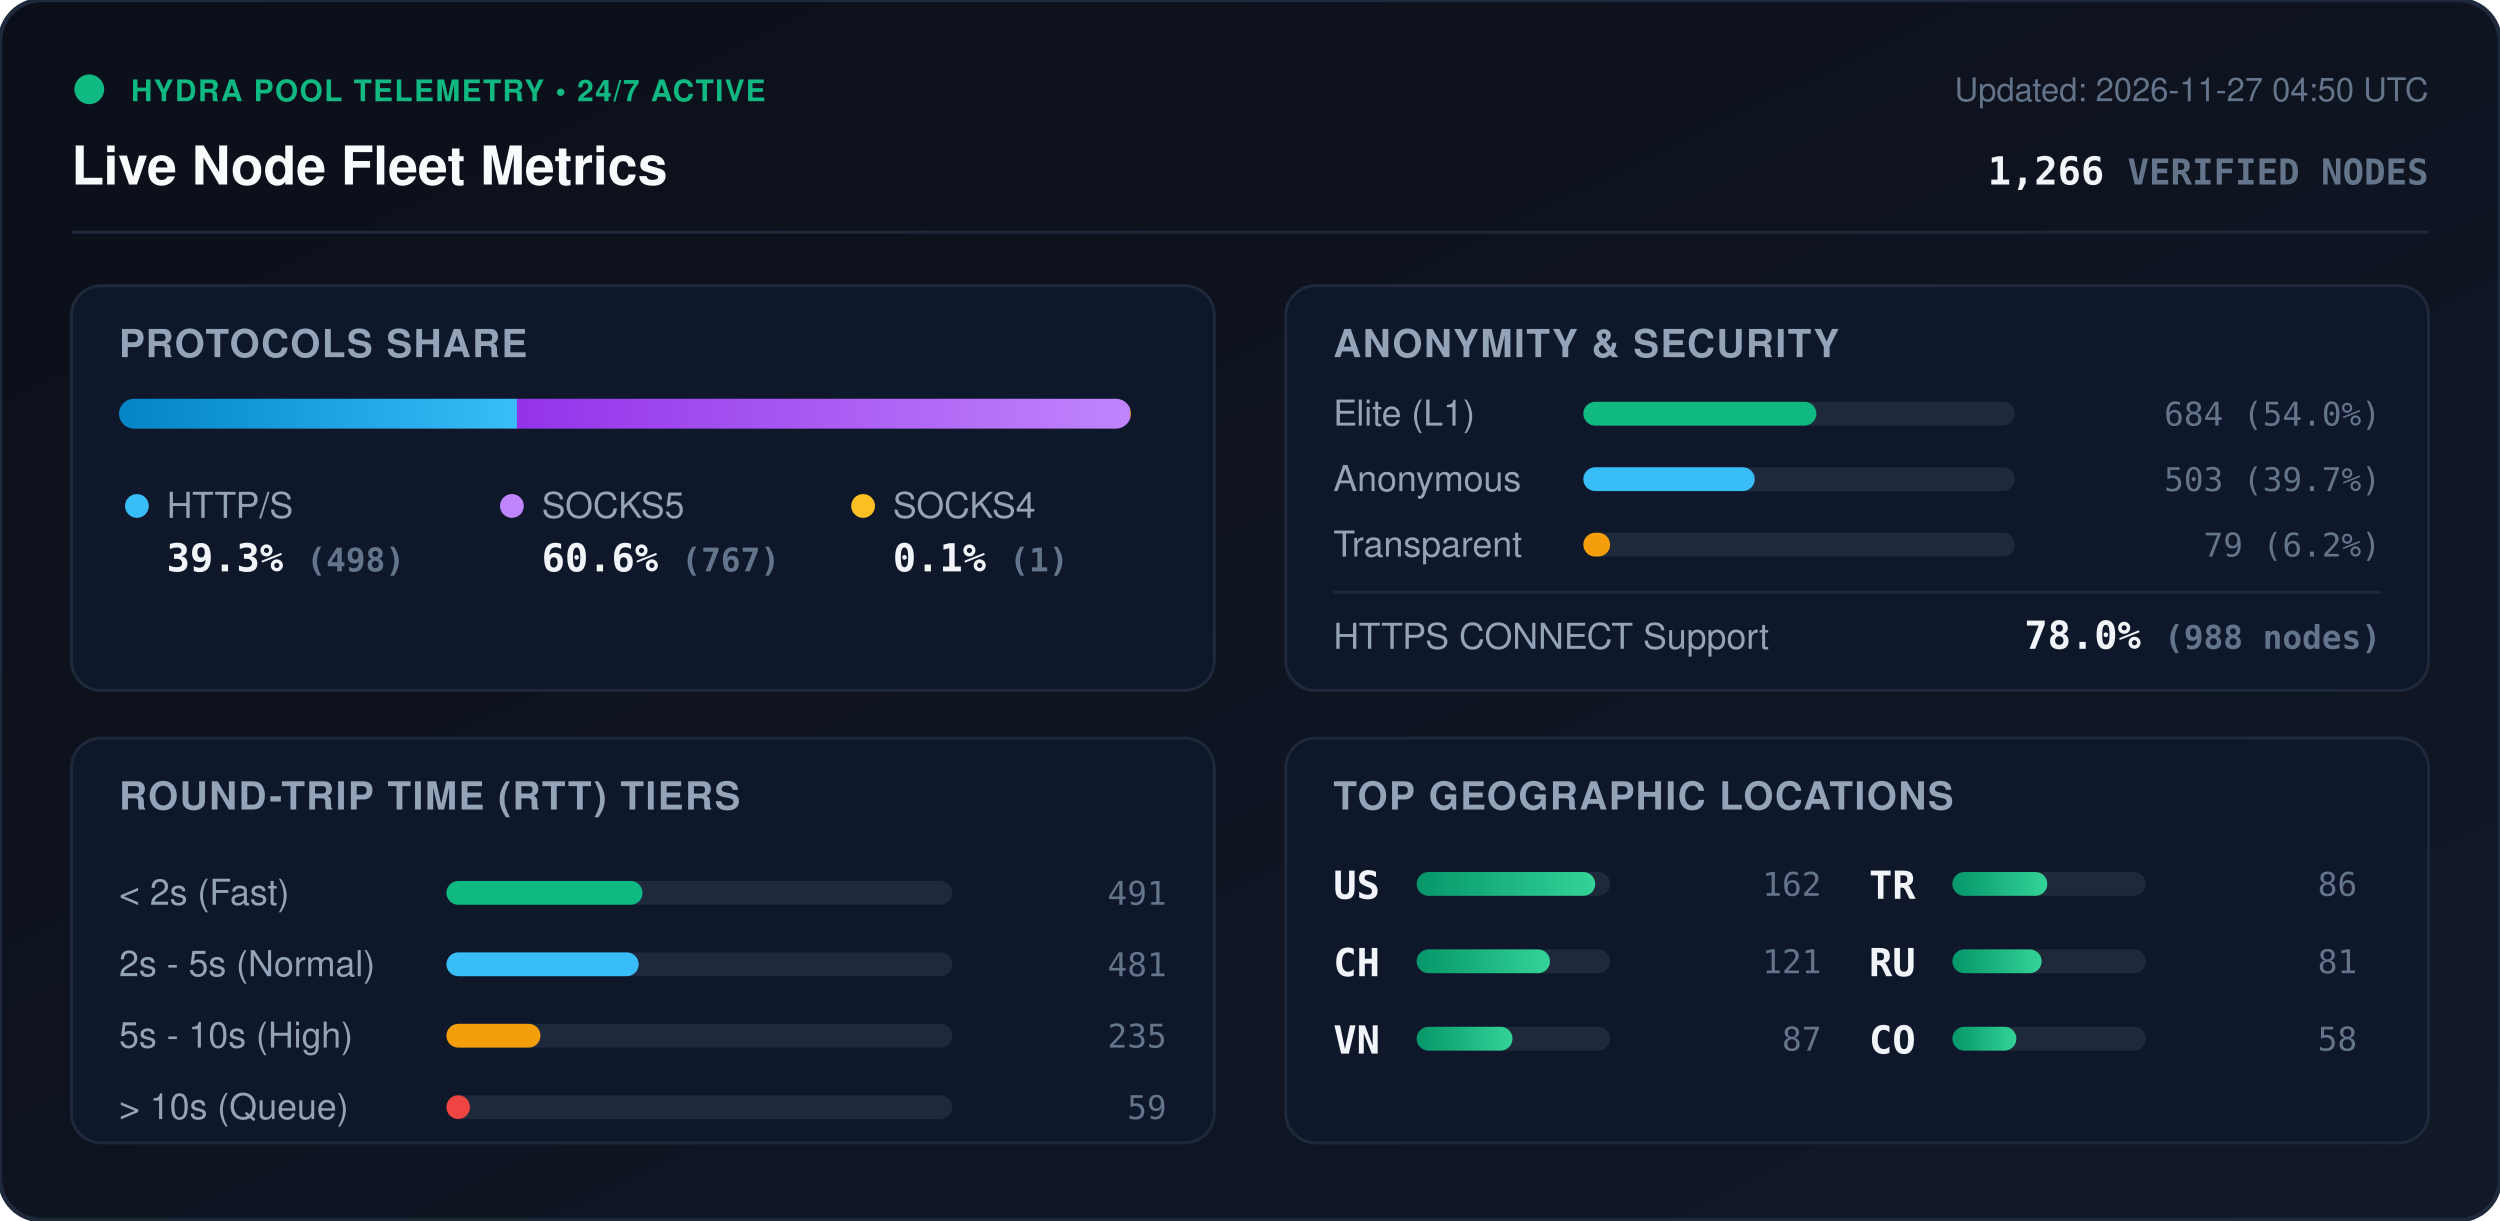
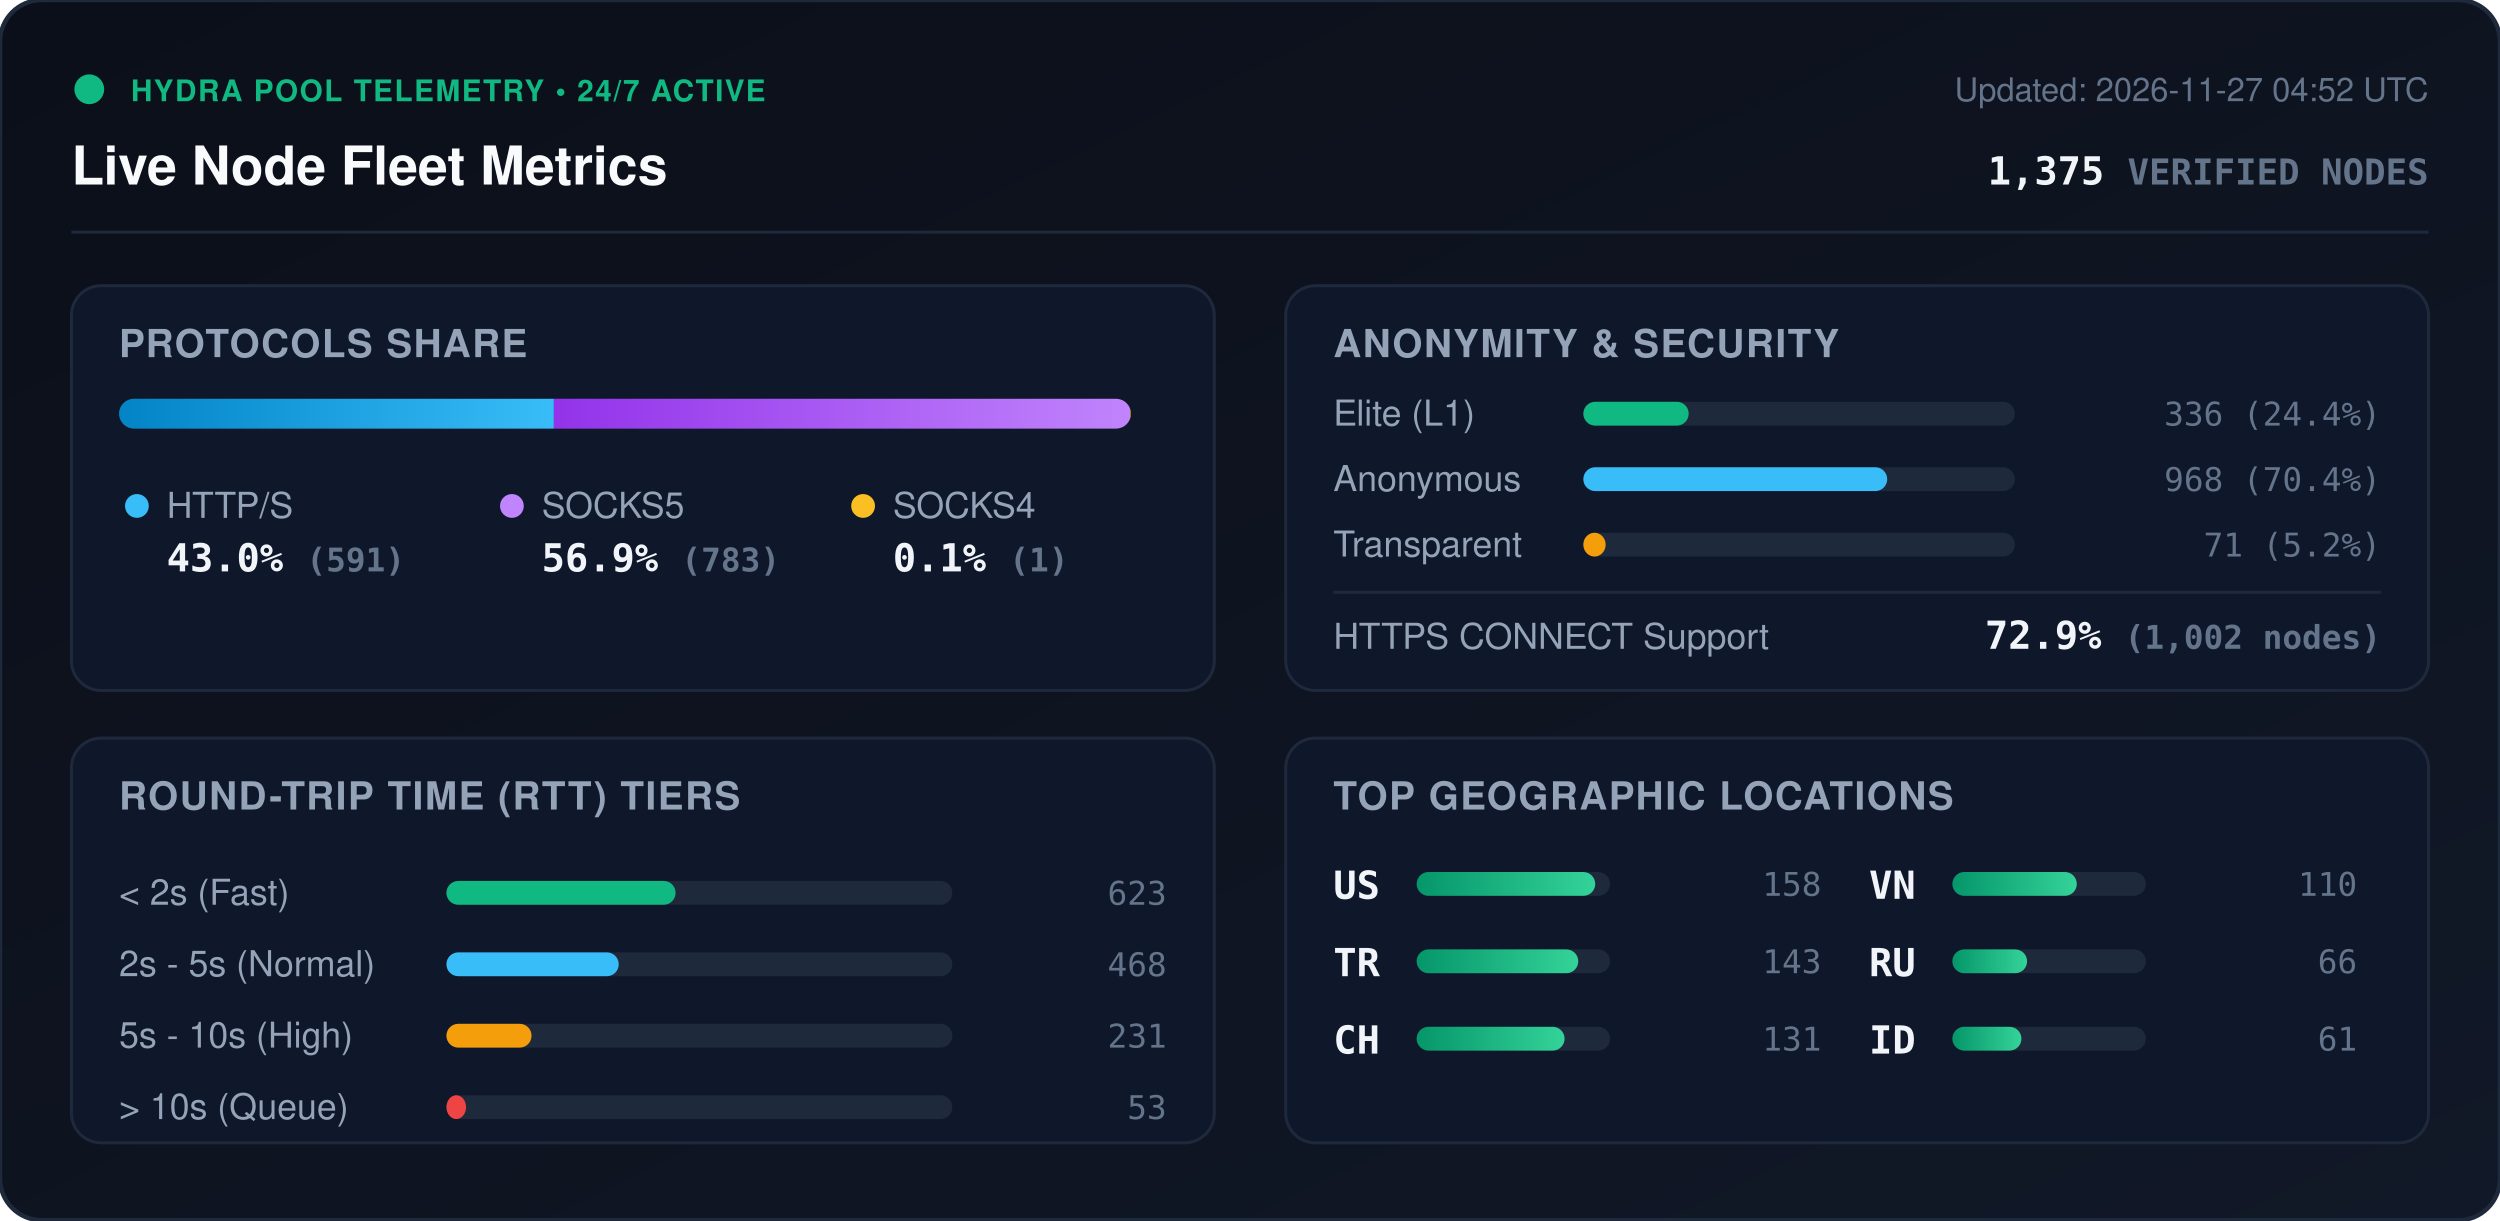
<svg xmlns="http://www.w3.org/2000/svg" viewBox="0 0 840 410" width="840" height="410" style="max-width: 100%; height: auto;">
  <defs>
    <linearGradient id="bg" x1="0%" y1="0%" x2="100%" y2="100%">
      <stop offset="0%" stop-color="#0b0f19" />
      <stop offset="100%" stop-color="#111827" />
    </linearGradient>
    <linearGradient id="bar-http" x1="0%" y1="0%" x2="100%" y2="0%">
      <stop offset="0%" stop-color="#0284c7" />
      <stop offset="100%" stop-color="#38bdf8" />
    </linearGradient>
    <linearGradient id="bar-socks5" x1="0%" y1="0%" x2="100%" y2="0%">
      <stop offset="0%" stop-color="#9333ea" />
      <stop offset="100%" stop-color="#c084fc" />
    </linearGradient>
    <linearGradient id="bar-socks4" x1="0%" y1="0%" x2="100%" y2="0%">
      <stop offset="0%" stop-color="#d97706" />
      <stop offset="100%" stop-color="#fbbf24" />
    </linearGradient>
    <linearGradient id="bar-green" x1="0%" y1="0%" x2="100%" y2="0%">
      <stop offset="0%" stop-color="#059669" />
      <stop offset="100%" stop-color="#34d399" />
    </linearGradient>
    <clipPath id="prog-track-clip">
      <rect width="340.0" height="10" rx="5" />
    </clipPath>
    <style>
      .title { font: 700 18px -apple-system, BlinkMacSystemFont, 'Segoe UI', Helvetica, Arial, sans-serif; fill: #f8fafc; }
      .sub { font: 500 11px -apple-system, BlinkMacSystemFont, 'Segoe UI', Helvetica, Arial, sans-serif; fill: #64748b; }
      .section-hdr { font: 600 13px -apple-system, BlinkMacSystemFont, 'Segoe UI', Helvetica, Arial, sans-serif; fill: #94a3b8; letter-spacing: 0.5px; }
      .metric-val { font: 700 13px -apple-system, BlinkMacSystemFont, 'Segoe UI', Helvetica, Arial, sans-serif; fill: #f1f5f9; }
      .metric-lbl { font: 500 12px -apple-system, BlinkMacSystemFont, 'Segoe UI', Helvetica, Arial, sans-serif; fill: #94a3b8; }
      .badge-txt { font: 700 10px -apple-system, BlinkMacSystemFont, 'Segoe UI', Helvetica, Arial, sans-serif; fill: #10b981; letter-spacing: 0.5px; }
      .mono { font-family: ui-monospace, SFMono-Regular, Menlo, Monaco, Consolas, monospace; }
      .pulse { animation: beacon 2s infinite ease-in-out; }
      @keyframes beacon { 0%, 100% { opacity: 1; } 50% { opacity: 0.35; } }
    </style>
  </defs>
  <rect width="840" height="410" rx="14" fill="url(#bg)" stroke="#1e293b" stroke-width="1.5" />
  <g transform="translate(24, 24)">
    <circle cx="6" cy="6" r="5" fill="#10b981" class="pulse" />
    <text x="20" y="10" class="badge-txt">HYDRA POOL TELEMETRY • 24/7 ACTIVE</text>
    <text x="0" y="38" class="title">Live Node Fleet Metrics</text>
-     <text x="792" y="10" text-anchor="end" class="sub">Updated: 2026-11-27 04:50 UTC</text>
-     <text x="792" y="38" text-anchor="end" class="metric-val mono" fill="#38bdf8">1,266 <tspan font-size="12" fill="#64748b">VERIFIED NODES</tspan>
+     <text x="792" y="10" text-anchor="end" class="sub">Updated: 2026-11-27 04:52 UTC</text>
+     <text x="792" y="38" text-anchor="end" class="metric-val mono" fill="#38bdf8">1,375 <tspan font-size="12" fill="#64748b">VERIFIED NODES</tspan>
    </text>
  </g>
  <line x1="24" y1="78" x2="816" y2="78" stroke="#1e293b" stroke-width="1" />
  <g transform="translate(24, 96)">
    <rect width="384" height="136" rx="10" fill="#0f172a" stroke="#1e293b" />
    <text x="16" y="24" class="section-hdr">PROTOCOLS SHARE</text>
    <g transform="translate(16, 38)">
      <rect width="340.0" height="10" rx="5" fill="#1e293b" />
      <g clip-path="url(#prog-track-clip)">
-         <rect x="0" width="133.7" height="10" fill="url(#bar-http)" />
-         <rect x="133.7" width="206.0" height="10" fill="url(#bar-socks5)" />
-         <rect x="339.7" width="0.3" height="10" fill="url(#bar-socks4)" />
+         <rect x="0" width="146.1" height="10" fill="url(#bar-http)" />
+         <rect x="146.1" width="193.6" height="10" fill="url(#bar-socks5)" />
+         <rect x="339.7" width="0.2" height="10" fill="url(#bar-socks4)" />
      </g>
    </g>
    <g transform="translate(16, 68)">
      <circle cx="6" cy="6" r="4" fill="#38bdf8" />
      <text x="16" y="10" class="metric-lbl">HTTP/S</text>
-       <text x="16" y="28" class="metric-val mono">39.3% <tspan font-size="11" fill="#64748b">(498)</tspan>
+       <text x="16" y="28" class="metric-val mono">43.0% <tspan font-size="11" fill="#64748b">(591)</tspan>
      </text>
      <circle cx="132" cy="6" r="4" fill="#c084fc" />
      <text x="142" y="10" class="metric-lbl">SOCKS5</text>
-       <text x="142" y="28" class="metric-val mono">60.6% <tspan font-size="11" fill="#64748b">(767)</tspan>
+       <text x="142" y="28" class="metric-val mono">56.9% <tspan font-size="11" fill="#64748b">(783)</tspan>
      </text>
      <circle cx="250" cy="6" r="4" fill="#fbbf24" />
      <text x="260" y="10" class="metric-lbl">SOCKS4</text>
      <text x="260" y="28" class="metric-val mono">0.1% <tspan font-size="11" fill="#64748b">(1)</tspan>
      </text>
    </g>
  </g>
  <g transform="translate(432, 96)">
    <rect width="384" height="136" rx="10" fill="#0f172a" stroke="#1e293b" />
    <text x="16" y="24" class="section-hdr">ANONYMITY &amp; SECURITY</text>
    <text x="16" y="47" class="metric-lbl">Elite (L1)</text>
    <rect x="100" y="39" width="145.0" height="8" rx="4" fill="#1e293b" />
-     <rect x="100" y="39" width="78.3" height="8" rx="4" fill="#10b981" />
-     <text x="368" y="47" text-anchor="end" class="mono sub" fill="#e2e8f0">684 (54.0%)</text>
+     <rect x="100" y="39" width="35.4" height="8" rx="4" fill="#10b981" />
+     <text x="368" y="47" text-anchor="end" class="mono sub" fill="#e2e8f0">336 (24.4%)</text>
    <text x="16" y="69" class="metric-lbl">Anonymous</text>
    <rect x="100" y="61" width="145.0" height="8" rx="4" fill="#1e293b" />
-     <rect x="100" y="61" width="57.6" height="8" rx="4" fill="#38bdf8" />
-     <text x="368" y="69" text-anchor="end" class="mono sub" fill="#e2e8f0">503 (39.7%)</text>
+     <rect x="100" y="61" width="102.1" height="8" rx="4" fill="#38bdf8" />
+     <text x="368" y="69" text-anchor="end" class="mono sub" fill="#e2e8f0">968 (70.4%)</text>
    <text x="16" y="91" class="metric-lbl">Transparent</text>
    <rect x="100" y="83" width="145.0" height="8" rx="4" fill="#1e293b" />
-     <rect x="100" y="83" width="9.0" height="8" rx="4" fill="#f59e0b" />
-     <text x="368" y="91" text-anchor="end" class="mono sub" fill="#e2e8f0">79 (6.2%)</text>
+     <rect x="100" y="83" width="7.5" height="8" rx="4" fill="#f59e0b" />
+     <text x="368" y="91" text-anchor="end" class="mono sub" fill="#e2e8f0">71 (5.2%)</text>
    <line x1="16" y1="103" x2="368" y2="103" stroke="#1e293b" stroke-width="1" />
    <text x="16" y="122" class="metric-lbl">HTTPS CONNECT Support</text>
-     <text x="368" y="122" text-anchor="end" class="metric-val mono" fill="#34d399">78.0% <tspan font-size="11" fill="#64748b">(988 nodes)</tspan>
+     <text x="368" y="122" text-anchor="end" class="metric-val mono" fill="#34d399">72.9% <tspan font-size="11" fill="#64748b">(1,002 nodes)</tspan>
    </text>
  </g>
  <g transform="translate(24, 248)">
    <rect width="384" height="136" rx="10" fill="#0f172a" stroke="#1e293b" />
    <text x="16" y="24" class="section-hdr">ROUND-TRIP TIME (RTT) TIERS</text>
    <g transform="translate(16, 42)">
      <text x="0" y="14" class="metric-lbl">&lt; 2s (Fast)</text>
      <rect x="110" y="6" width="170" height="8" rx="4" fill="#1e293b" />
-       <rect x="110" y="6" width="65.9" height="8" rx="4" fill="#10b981" />
-       <text x="352" y="14" text-anchor="end" class="mono sub">491</text>
+       <rect x="110" y="6" width="77.0" height="8" rx="4" fill="#10b981" />
+       <text x="352" y="14" text-anchor="end" class="mono sub">623</text>
      <text x="0" y="38" class="metric-lbl">2s - 5s (Normal)</text>
      <rect x="110" y="30" width="170" height="8" rx="4" fill="#1e293b" />
-       <rect x="110" y="30" width="64.6" height="8" rx="4" fill="#38bdf8" />
-       <text x="352" y="38" text-anchor="end" class="mono sub">481</text>
+       <rect x="110" y="30" width="57.9" height="8" rx="4" fill="#38bdf8" />
+       <text x="352" y="38" text-anchor="end" class="mono sub">468</text>
      <text x="0" y="62" class="metric-lbl">5s - 10s (High)</text>
      <rect x="110" y="54" width="170" height="8" rx="4" fill="#1e293b" />
-       <rect x="110" y="54" width="31.6" height="8" rx="4" fill="#f59e0b" />
-       <text x="352" y="62" text-anchor="end" class="mono sub">235</text>
+       <rect x="110" y="54" width="28.6" height="8" rx="4" fill="#f59e0b" />
+       <text x="352" y="62" text-anchor="end" class="mono sub">231</text>
      <text x="0" y="86" class="metric-lbl">&gt; 10s (Queue)</text>
      <rect x="110" y="78" width="170" height="8" rx="4" fill="#1e293b" />
-       <rect x="110" y="78" width="7.9" height="8" rx="4" fill="#ef4444" />
-       <text x="352" y="86" text-anchor="end" class="mono sub">59</text>
+       <rect x="110" y="78" width="6.6" height="8" rx="4" fill="#ef4444" />
+       <text x="352" y="86" text-anchor="end" class="mono sub">53</text>
    </g>
  </g>
  <g transform="translate(432, 248)">
    <rect width="384" height="136" rx="10" fill="#0f172a" stroke="#1e293b" />
    <text x="16" y="24" class="section-hdr">TOP GEOGRAPHIC LOCATIONS</text>
    <g transform="translate(16, 42)">
      <g transform="translate(0, 0)">
        <text x="0" y="12" class="mono metric-val" font-size="12">US</text>
        <rect x="28" y="3" width="65" height="8" rx="4" fill="#1e293b" />
        <rect x="28" y="3" width="60.0" height="8" rx="4" fill="url(#bar-green)" />
-         <text x="164" y="11" text-anchor="end" class="mono sub">162</text>
+         <text x="164" y="11" text-anchor="end" class="mono sub">158</text>
      </g>
      <g transform="translate(0, 26)">
+         <text x="0" y="12" class="mono metric-val" font-size="12">TR</text>
+         <rect x="28" y="3" width="65" height="8" rx="4" fill="#1e293b" />
+         <rect x="28" y="3" width="54.3" height="8" rx="4" fill="url(#bar-green)" />
+         <text x="164" y="11" text-anchor="end" class="mono sub">143</text>
+       </g>
+       <g transform="translate(0, 52)">
        <text x="0" y="12" class="mono metric-val" font-size="12">CH</text>
        <rect x="28" y="3" width="65" height="8" rx="4" fill="#1e293b" />
-         <rect x="28" y="3" width="44.8" height="8" rx="4" fill="url(#bar-green)" />
-         <text x="164" y="11" text-anchor="end" class="mono sub">121</text>
+         <rect x="28" y="3" width="49.7" height="8" rx="4" fill="url(#bar-green)" />
+         <text x="164" y="11" text-anchor="end" class="mono sub">131</text>
      </g>
-       <g transform="translate(0, 52)">
+       <g transform="translate(180, 0)">
        <text x="0" y="12" class="mono metric-val" font-size="12">VN</text>
        <rect x="28" y="3" width="65" height="8" rx="4" fill="#1e293b" />
-         <rect x="28" y="3" width="32.2" height="8" rx="4" fill="url(#bar-green)" />
-         <text x="164" y="11" text-anchor="end" class="mono sub">87</text>
-       </g>
-       <g transform="translate(180, 0)">
-         <text x="0" y="12" class="mono metric-val" font-size="12">TR</text>
-         <rect x="28" y="3" width="65" height="8" rx="4" fill="#1e293b" />
-         <rect x="28" y="3" width="31.9" height="8" rx="4" fill="url(#bar-green)" />
-         <text x="164" y="11" text-anchor="end" class="mono sub">86</text>
+         <rect x="28" y="3" width="41.8" height="8" rx="4" fill="url(#bar-green)" />
+         <text x="164" y="11" text-anchor="end" class="mono sub">110</text>
      </g>
      <g transform="translate(180, 26)">
        <text x="0" y="12" class="mono metric-val" font-size="12">RU</text>
        <rect x="28" y="3" width="65" height="8" rx="4" fill="#1e293b" />
-         <rect x="28" y="3" width="30.0" height="8" rx="4" fill="url(#bar-green)" />
-         <text x="164" y="11" text-anchor="end" class="mono sub">81</text>
+         <rect x="28" y="3" width="25.1" height="8" rx="4" fill="url(#bar-green)" />
+         <text x="164" y="11" text-anchor="end" class="mono sub">66</text>
      </g>
      <g transform="translate(180, 52)">
-         <text x="0" y="12" class="mono metric-val" font-size="12">CO</text>
+         <text x="0" y="12" class="mono metric-val" font-size="12">ID</text>
        <rect x="28" y="3" width="65" height="8" rx="4" fill="#1e293b" />
-         <rect x="28" y="3" width="21.5" height="8" rx="4" fill="url(#bar-green)" />
-         <text x="164" y="11" text-anchor="end" class="mono sub">58</text>
+         <rect x="28" y="3" width="23.2" height="8" rx="4" fill="url(#bar-green)" />
+         <text x="164" y="11" text-anchor="end" class="mono sub">61</text>
      </g>
    </g>
  </g>
</svg>
